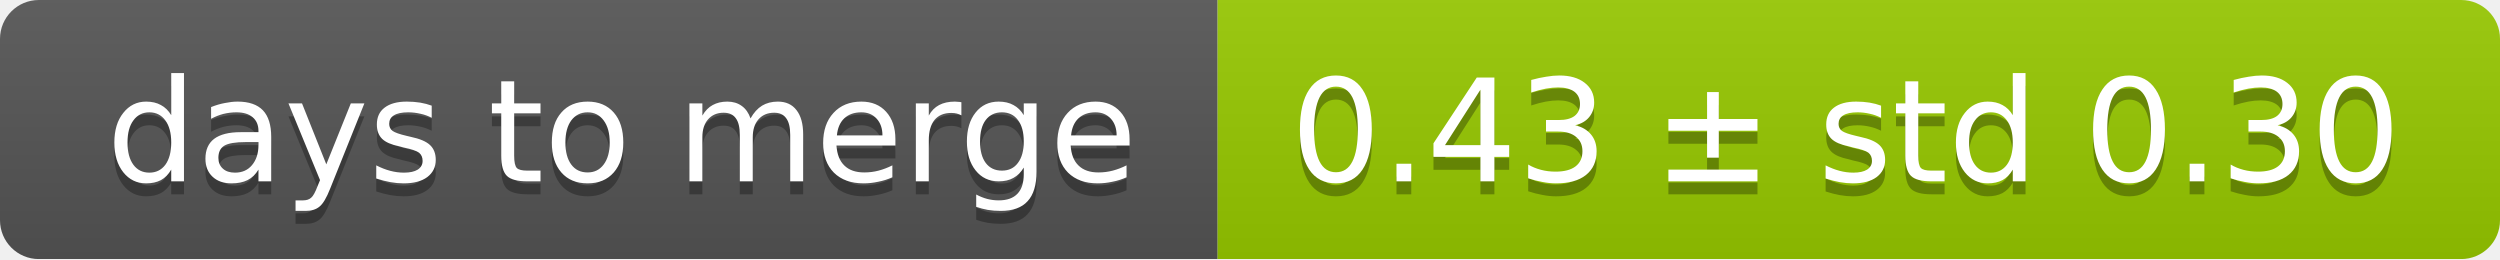
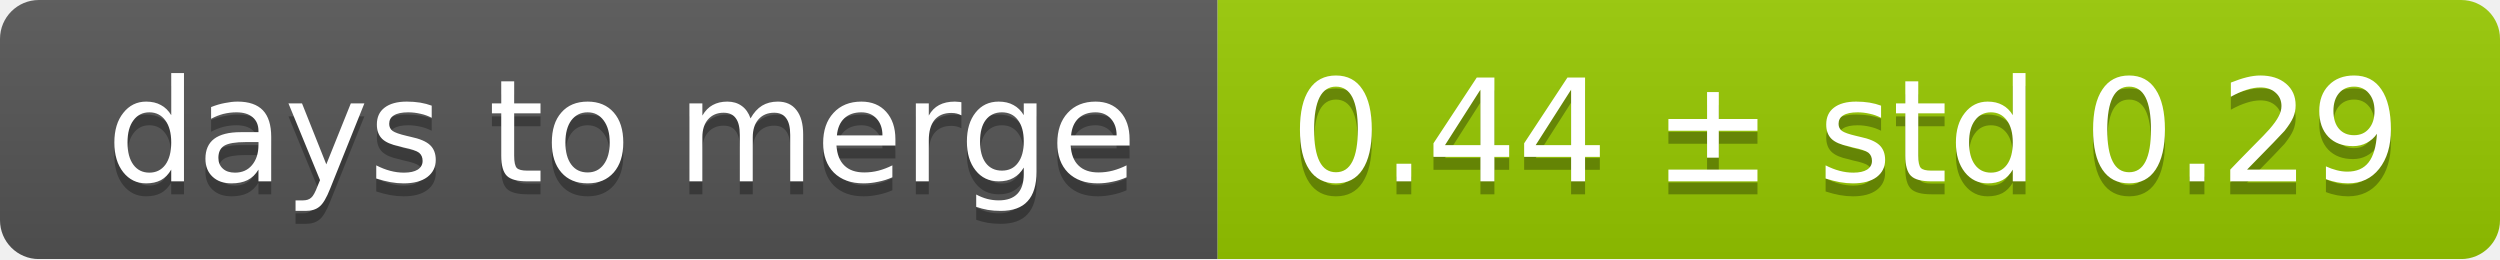
<svg xmlns="http://www.w3.org/2000/svg" width="193" height="20">
  <linearGradient id="smooth" x2="0" y2="100%">
    <stop offset="0" stop-color="#bbb" stop-opacity=".1" />
    <stop offset="1" stop-opacity=".1" />
  </linearGradient>
  <mask id="round">
    <rect width="193" height="20" rx="3" fill="#fff" />
  </mask>
  <g mask="url(#round)">
    <rect width="94" height="20" fill="#555" />
    <rect x="94" width="99" height="20" fill="#97ca00" />
    <rect width="193" height="20" fill="url(#smooth)" />
  </g>
  <g fill="#fff" text-anchor="middle" font-family="DejaVu Sans,Verdana,Geneva,sans-serif" font-size="11">
    <text x="48" y="15" fill="#010101" fill-opacity=".3">days to merge</text>
    <text x="48" y="14">days to merge</text>
-     <text x="142.5" y="15" fill="#010101" fill-opacity=".3">0.43 ± std 0.30</text>
-     <text x="142.5" y="14">0.43 ± std 0.30</text>
+     <text x="142.5" y="15" fill="#010101" fill-opacity=".3">0.44 ± std 0.29</text>
+     <text x="142.5" y="14">0.44 ± std 0.29</text>
  </g>
</svg>
